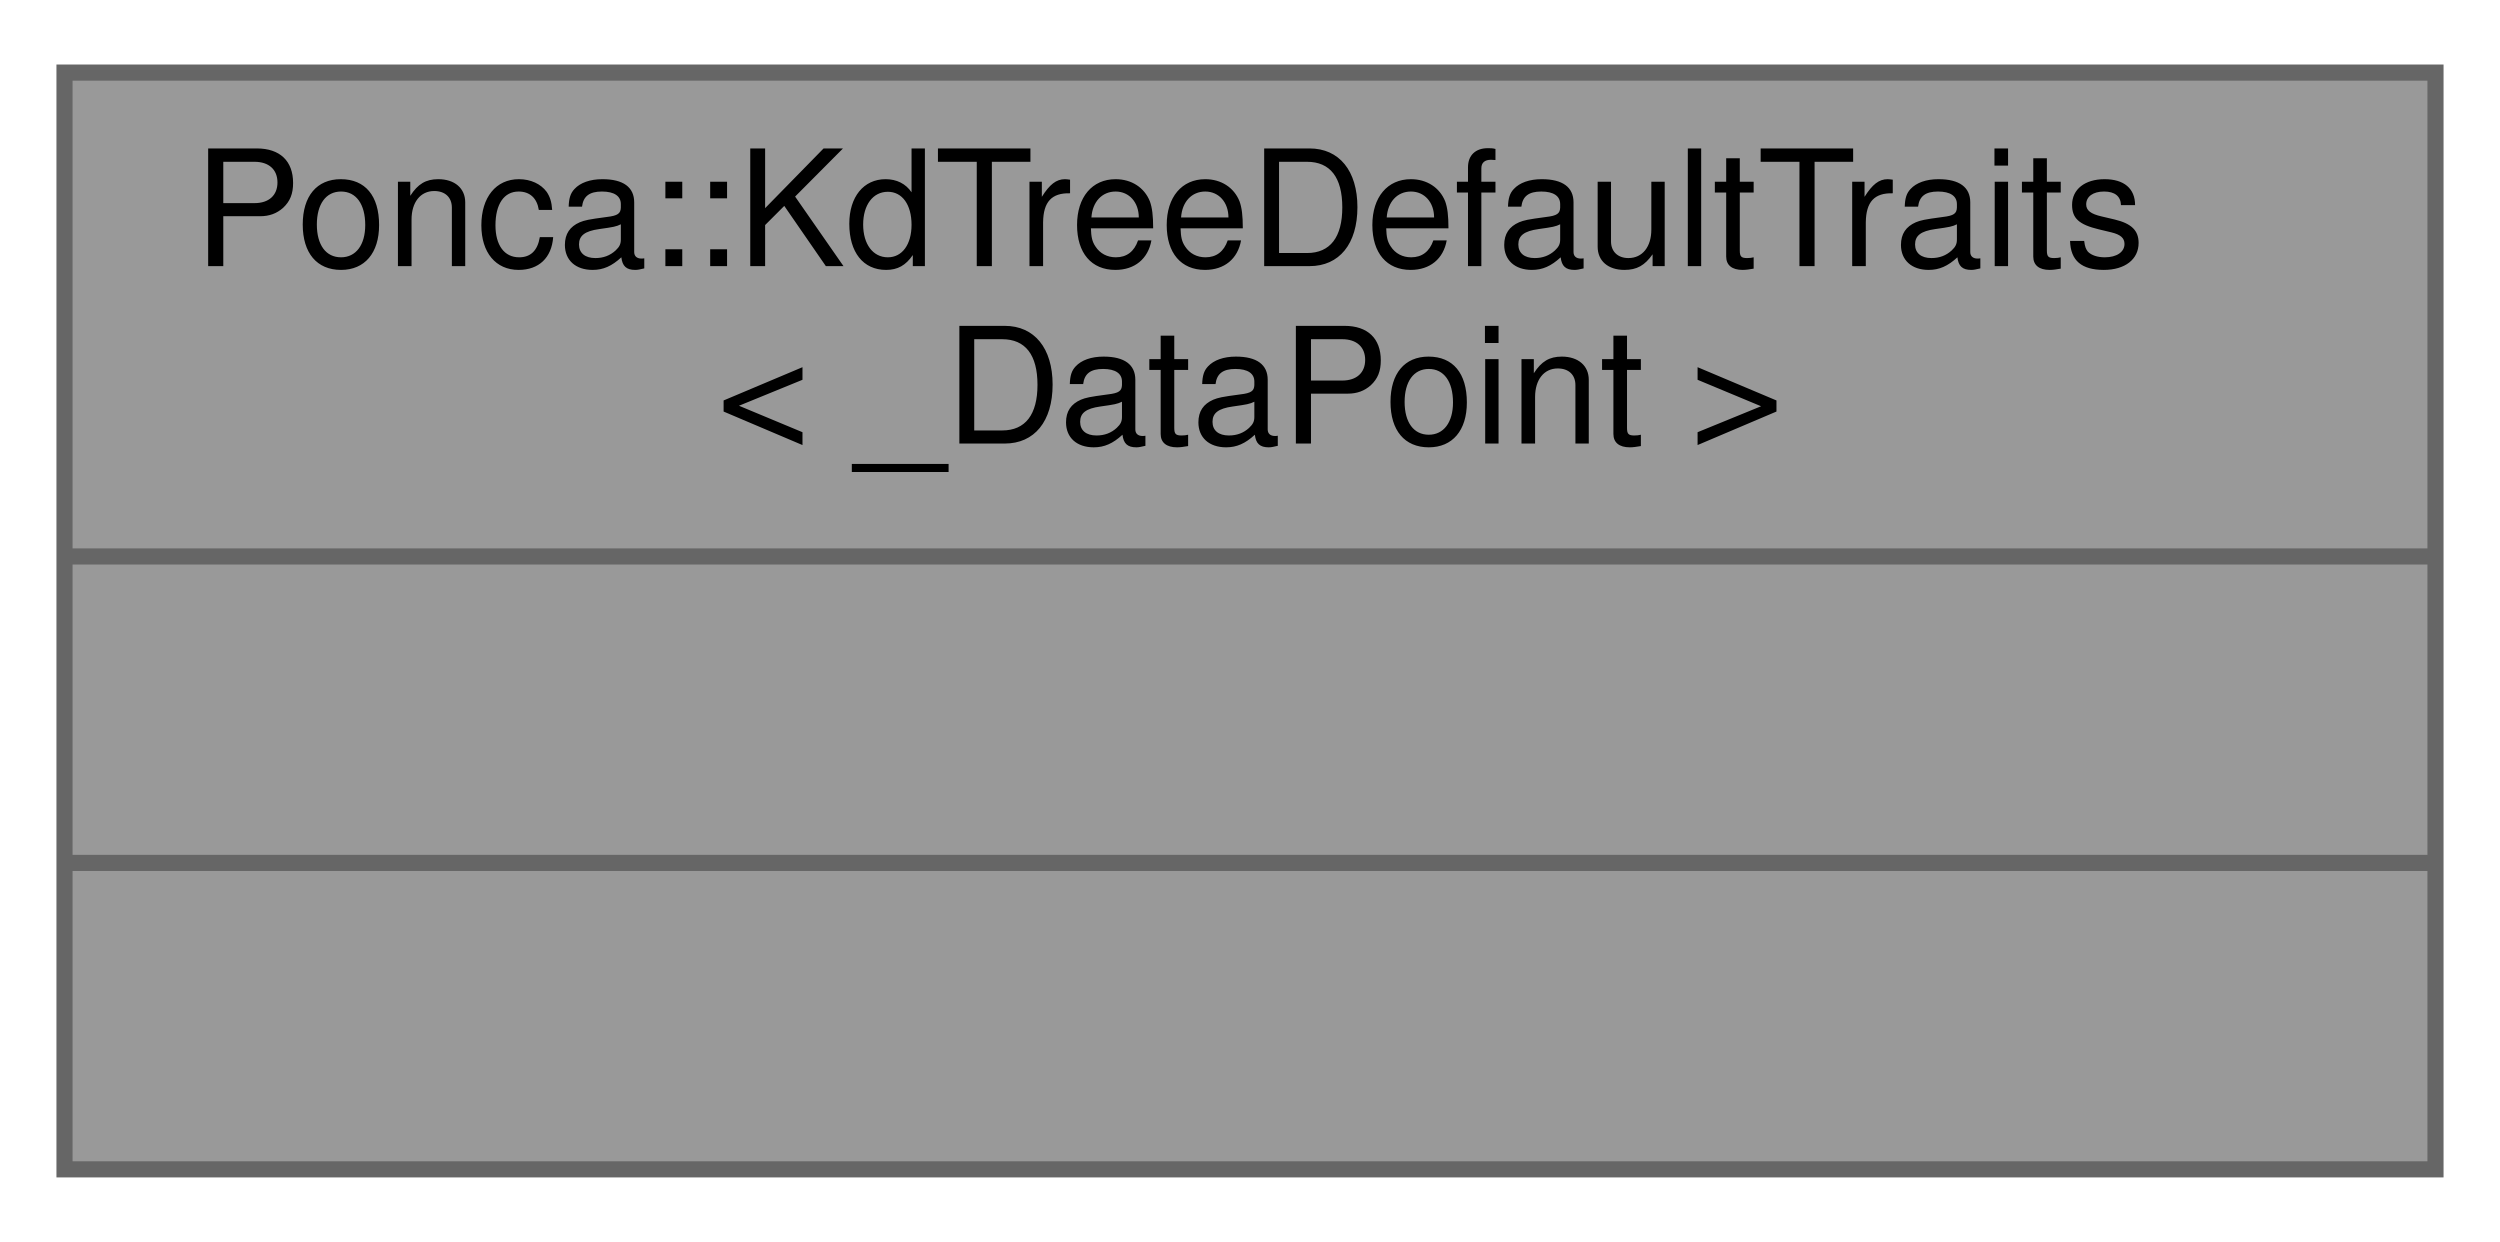
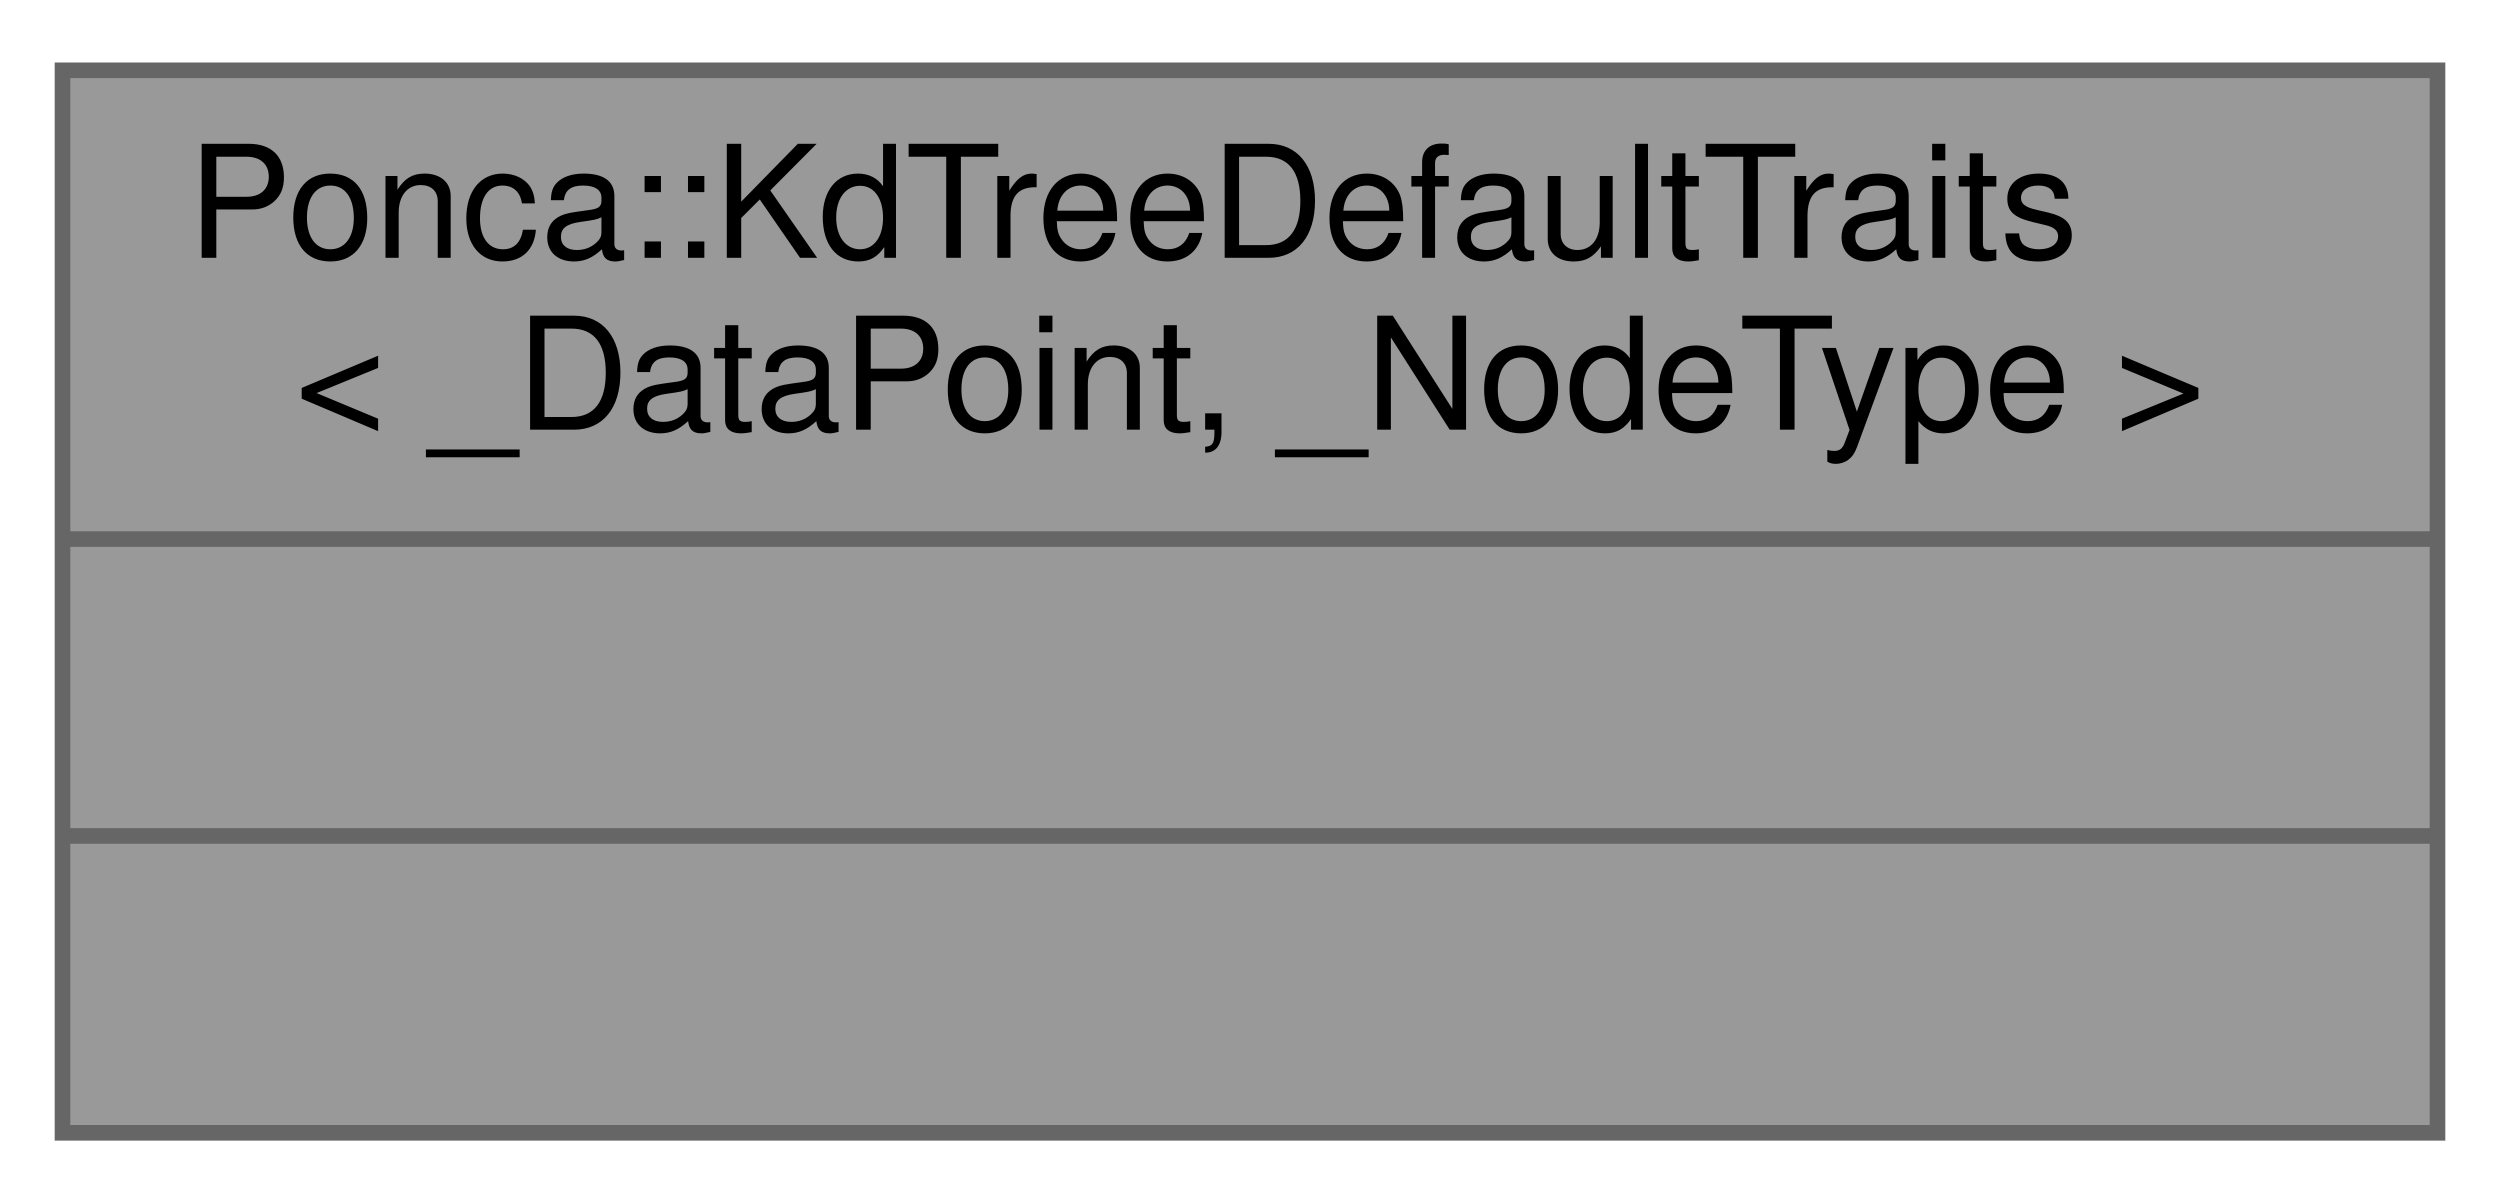
- <svg xmlns="http://www.w3.org/2000/svg" xmlns:xlink="http://www.w3.org/1999/xlink" width="155pt" height="77pt" viewBox="0.00 0.00 155.00 77.00">
+ <svg xmlns="http://www.w3.org/2000/svg" xmlns:xlink="http://www.w3.org/1999/xlink" width="160pt" height="77pt" viewBox="0.00 0.00 160.00 77.00">
  <g id="graph0" class="graph" transform="scale(1 1) rotate(0) translate(4 73)">
    <g id="node1" class="node">
      <g id="a_node1">
        <a xlink:title="The default traits type used by the kd-tree.">
-           <polygon fill="#999999" stroke="#666666" points="0,-0.5 0,-68.5 147,-68.5 147,-0.5 0,-0.5" />
+           <polygon fill="#999999" stroke="#666666" points="0,-0.5 0,-68.5 152,-68.5 152,-0.5 0,-0.5" />
          <text text-anchor="start" x="8" y="-56.5" font-family="Helvetica,sans-Serif" font-size="10.00">Ponca::KdTreeDefaultTraits</text>
-           <text text-anchor="middle" x="73.5" y="-45.5" font-family="Helvetica,sans-Serif" font-size="10.00">&lt; _DataPoint &gt;</text>
-           <polyline fill="none" stroke="#666666" points="0,-38.5 147,-38.5 " />
-           <text text-anchor="middle" x="73.5" y="-26.5" font-family="Helvetica,sans-Serif" font-size="10.00"> </text>
-           <polyline fill="none" stroke="#666666" points="0,-19.5 147,-19.5 " />
-           <text text-anchor="middle" x="73.5" y="-7.5" font-family="Helvetica,sans-Serif" font-size="10.00"> </text>
+           <text text-anchor="middle" x="76" y="-45.5" font-family="Helvetica,sans-Serif" font-size="10.00">&lt; _DataPoint, _NodeType &gt;</text>
+           <polyline fill="none" stroke="#666666" points="0,-38.5 152,-38.5 " />
+           <text text-anchor="middle" x="76" y="-26.5" font-family="Helvetica,sans-Serif" font-size="10.00"> </text>
+           <polyline fill="none" stroke="#666666" points="0,-19.5 152,-19.5 " />
+           <text text-anchor="middle" x="76" y="-7.5" font-family="Helvetica,sans-Serif" font-size="10.00"> </text>
        </a>
      </g>
    </g>
  </g>
</svg>
